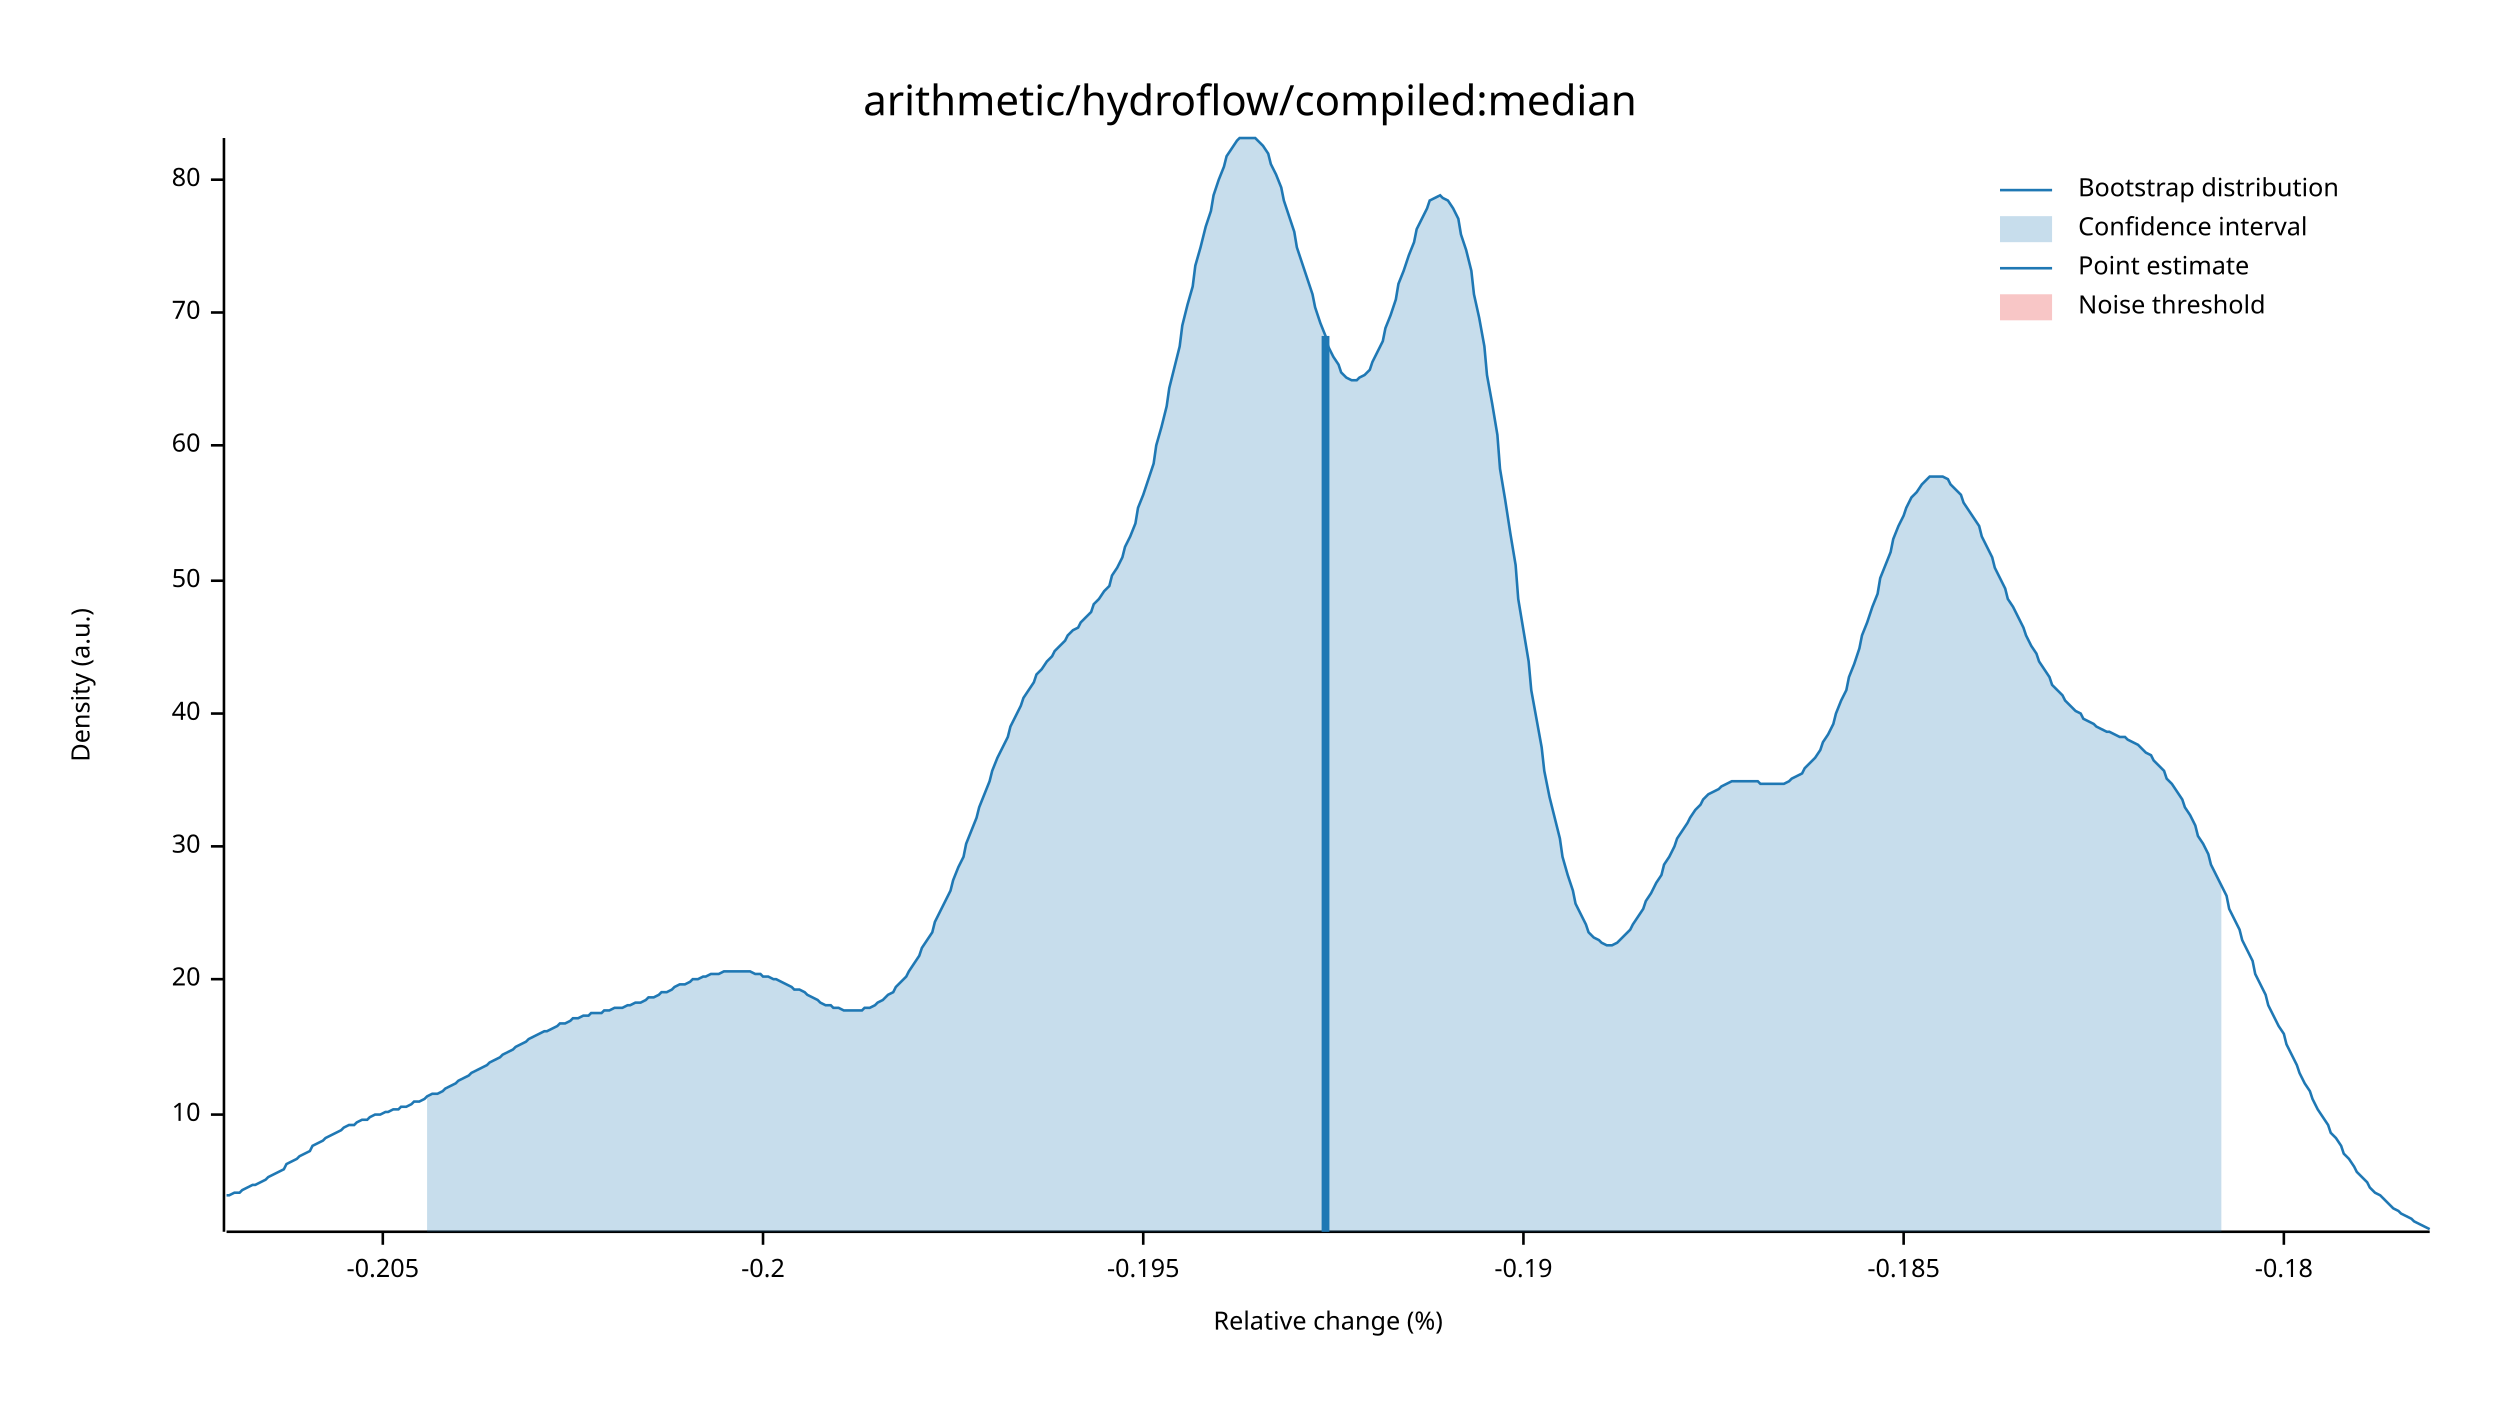
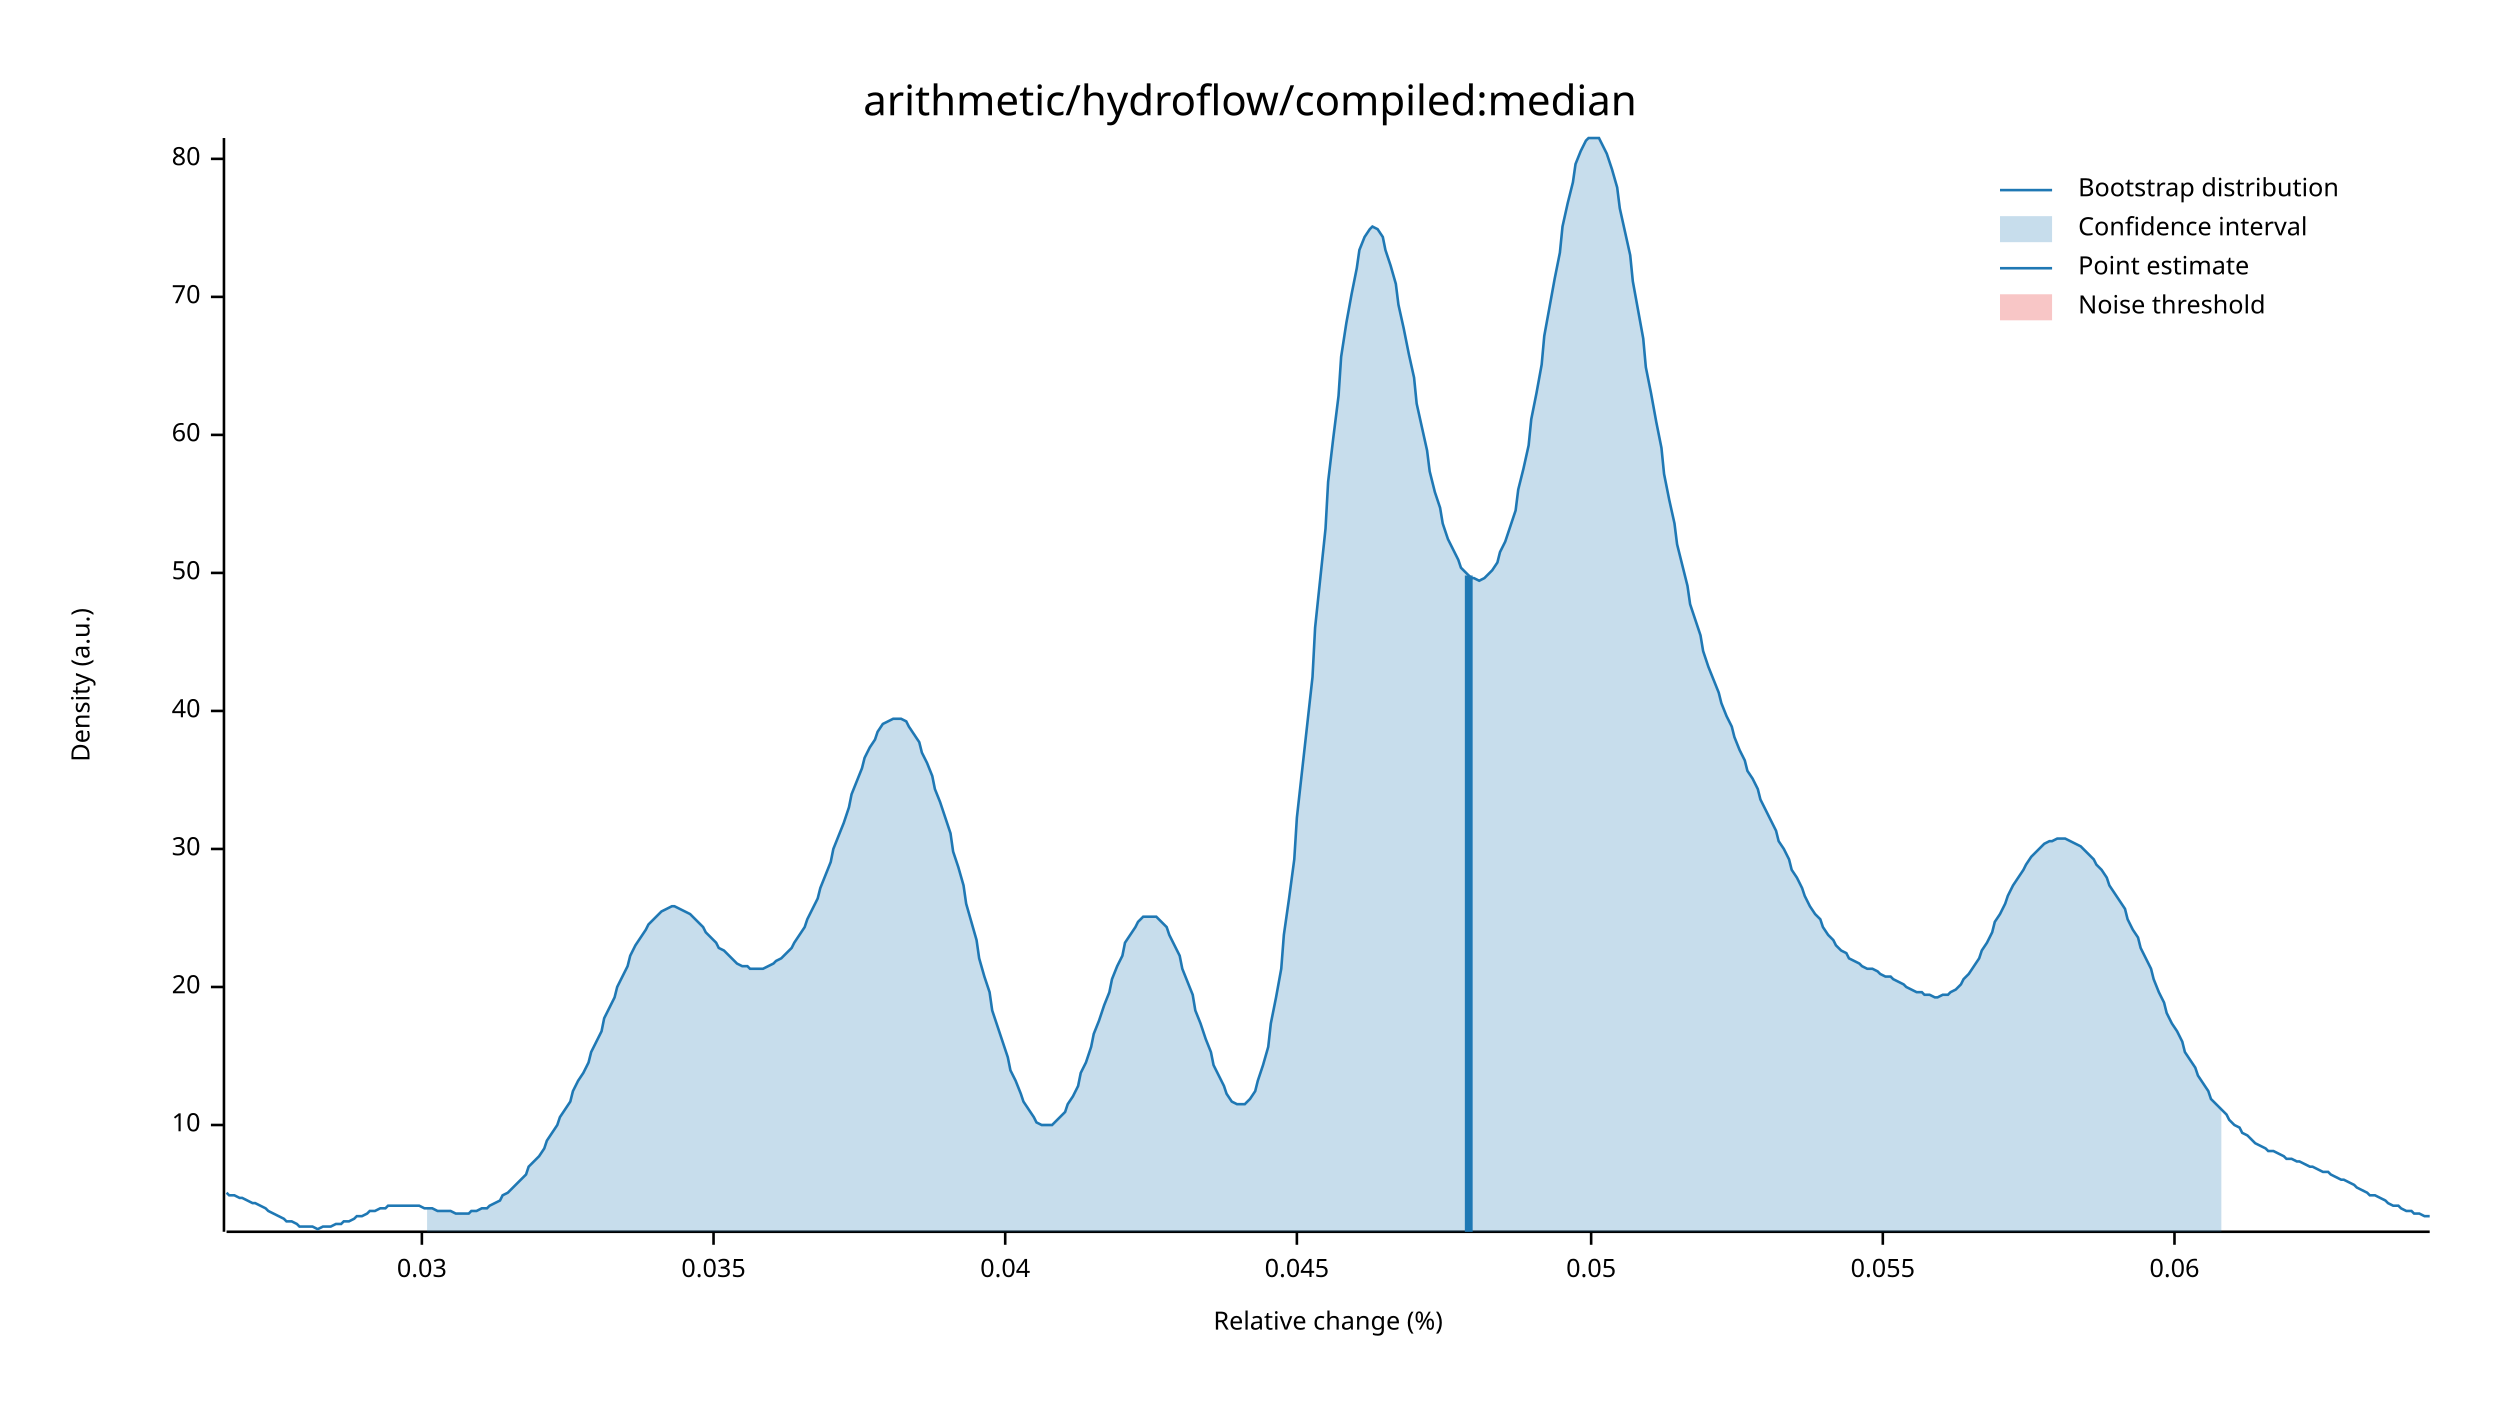
<svg xmlns="http://www.w3.org/2000/svg" width="960" height="540" viewBox="0 0 960 540">
  <text x="480" y="32" dy="0.76em" text-anchor="middle" font-family="sans-serif" font-size="16.129" opacity="1" fill="#000000">
arithmetic/hydroflow/compiled:median
</text>
  <text x="27" y="263" dy="0.76em" text-anchor="middle" font-family="sans-serif" font-size="9.677" opacity="1" fill="#000000" transform="rotate(270, 27, 263)">
Density (a.u.)
</text>
  <text x="510" y="513" dy="-0.5ex" text-anchor="middle" font-family="sans-serif" font-size="9.677" opacity="1" fill="#000000">
Relative change (%)
</text>
  <polyline fill="none" opacity="1" stroke="#000000" stroke-width="1" points="86,53 86,473 " />
-   <text x="77" y="428" dy="0.5ex" text-anchor="end" font-family="sans-serif" font-size="9.677" opacity="1" fill="#000000">
+   <text x="77" y="432" dy="0.5ex" text-anchor="end" font-family="sans-serif" font-size="9.677" opacity="1" fill="#000000">
10
</text>
-   <polyline fill="none" opacity="1" stroke="#000000" stroke-width="1" points="81,428 86,428 " />
-   <text x="77" y="376" dy="0.5ex" text-anchor="end" font-family="sans-serif" font-size="9.677" opacity="1" fill="#000000">
+   <polyline fill="none" opacity="1" stroke="#000000" stroke-width="1" points="81,432 86,432 " />
+   <text x="77" y="379" dy="0.5ex" text-anchor="end" font-family="sans-serif" font-size="9.677" opacity="1" fill="#000000">
20
</text>
-   <polyline fill="none" opacity="1" stroke="#000000" stroke-width="1" points="81,376 86,376 " />
-   <text x="77" y="325" dy="0.5ex" text-anchor="end" font-family="sans-serif" font-size="9.677" opacity="1" fill="#000000">
+   <polyline fill="none" opacity="1" stroke="#000000" stroke-width="1" points="81,379 86,379 " />
+   <text x="77" y="326" dy="0.5ex" text-anchor="end" font-family="sans-serif" font-size="9.677" opacity="1" fill="#000000">
30
</text>
-   <polyline fill="none" opacity="1" stroke="#000000" stroke-width="1" points="81,325 86,325 " />
-   <text x="77" y="274" dy="0.5ex" text-anchor="end" font-family="sans-serif" font-size="9.677" opacity="1" fill="#000000">
+   <polyline fill="none" opacity="1" stroke="#000000" stroke-width="1" points="81,326 86,326 " />
+   <text x="77" y="273" dy="0.5ex" text-anchor="end" font-family="sans-serif" font-size="9.677" opacity="1" fill="#000000">
40
</text>
-   <polyline fill="none" opacity="1" stroke="#000000" stroke-width="1" points="81,274 86,274 " />
-   <text x="77" y="223" dy="0.5ex" text-anchor="end" font-family="sans-serif" font-size="9.677" opacity="1" fill="#000000">
+   <polyline fill="none" opacity="1" stroke="#000000" stroke-width="1" points="81,273 86,273 " />
+   <text x="77" y="220" dy="0.5ex" text-anchor="end" font-family="sans-serif" font-size="9.677" opacity="1" fill="#000000">
50
</text>
-   <polyline fill="none" opacity="1" stroke="#000000" stroke-width="1" points="81,223 86,223 " />
-   <text x="77" y="171" dy="0.5ex" text-anchor="end" font-family="sans-serif" font-size="9.677" opacity="1" fill="#000000">
+   <polyline fill="none" opacity="1" stroke="#000000" stroke-width="1" points="81,220 86,220 " />
+   <text x="77" y="167" dy="0.5ex" text-anchor="end" font-family="sans-serif" font-size="9.677" opacity="1" fill="#000000">
60
</text>
-   <polyline fill="none" opacity="1" stroke="#000000" stroke-width="1" points="81,171 86,171 " />
-   <text x="77" y="120" dy="0.5ex" text-anchor="end" font-family="sans-serif" font-size="9.677" opacity="1" fill="#000000">
+   <polyline fill="none" opacity="1" stroke="#000000" stroke-width="1" points="81,167 86,167 " />
+   <text x="77" y="114" dy="0.5ex" text-anchor="end" font-family="sans-serif" font-size="9.677" opacity="1" fill="#000000">
70
</text>
-   <polyline fill="none" opacity="1" stroke="#000000" stroke-width="1" points="81,120 86,120 " />
-   <text x="77" y="69" dy="0.5ex" text-anchor="end" font-family="sans-serif" font-size="9.677" opacity="1" fill="#000000">
+   <polyline fill="none" opacity="1" stroke="#000000" stroke-width="1" points="81,114 86,114 " />
+   <text x="77" y="61" dy="0.5ex" text-anchor="end" font-family="sans-serif" font-size="9.677" opacity="1" fill="#000000">
80
</text>
-   <polyline fill="none" opacity="1" stroke="#000000" stroke-width="1" points="81,69 86,69 " />
+   <polyline fill="none" opacity="1" stroke="#000000" stroke-width="1" points="81,61 86,61 " />
  <polyline fill="none" opacity="1" stroke="#000000" stroke-width="1" points="87,473 933,473 " />
-   <text x="147" y="483" dy="0.76em" text-anchor="middle" font-family="sans-serif" font-size="9.677" opacity="1" fill="#000000">
- -0.205
+   <text x="162" y="483" dy="0.76em" text-anchor="middle" font-family="sans-serif" font-size="9.677" opacity="1" fill="#000000">
+ 0.03
</text>
-   <polyline fill="none" opacity="1" stroke="#000000" stroke-width="1" points="147,473 147,478 " />
-   <text x="293" y="483" dy="0.76em" text-anchor="middle" font-family="sans-serif" font-size="9.677" opacity="1" fill="#000000">
- -0.2
+   <polyline fill="none" opacity="1" stroke="#000000" stroke-width="1" points="162,473 162,478 " />
+   <text x="274" y="483" dy="0.76em" text-anchor="middle" font-family="sans-serif" font-size="9.677" opacity="1" fill="#000000">
+ 0.035
</text>
-   <polyline fill="none" opacity="1" stroke="#000000" stroke-width="1" points="293,473 293,478 " />
-   <text x="439" y="483" dy="0.76em" text-anchor="middle" font-family="sans-serif" font-size="9.677" opacity="1" fill="#000000">
- -0.195
+   <polyline fill="none" opacity="1" stroke="#000000" stroke-width="1" points="274,473 274,478 " />
+   <text x="386" y="483" dy="0.76em" text-anchor="middle" font-family="sans-serif" font-size="9.677" opacity="1" fill="#000000">
+ 0.04
</text>
-   <polyline fill="none" opacity="1" stroke="#000000" stroke-width="1" points="439,473 439,478 " />
-   <text x="585" y="483" dy="0.76em" text-anchor="middle" font-family="sans-serif" font-size="9.677" opacity="1" fill="#000000">
- -0.19
+   <polyline fill="none" opacity="1" stroke="#000000" stroke-width="1" points="386,473 386,478 " />
+   <text x="498" y="483" dy="0.76em" text-anchor="middle" font-family="sans-serif" font-size="9.677" opacity="1" fill="#000000">
+ 0.045
</text>
-   <polyline fill="none" opacity="1" stroke="#000000" stroke-width="1" points="585,473 585,478 " />
-   <text x="731" y="483" dy="0.76em" text-anchor="middle" font-family="sans-serif" font-size="9.677" opacity="1" fill="#000000">
- -0.185
+   <polyline fill="none" opacity="1" stroke="#000000" stroke-width="1" points="498,473 498,478 " />
+   <text x="611" y="483" dy="0.76em" text-anchor="middle" font-family="sans-serif" font-size="9.677" opacity="1" fill="#000000">
+ 0.05
</text>
-   <polyline fill="none" opacity="1" stroke="#000000" stroke-width="1" points="731,473 731,478 " />
-   <text x="877" y="483" dy="0.76em" text-anchor="middle" font-family="sans-serif" font-size="9.677" opacity="1" fill="#000000">
- -0.18
+   <polyline fill="none" opacity="1" stroke="#000000" stroke-width="1" points="611,473 611,478 " />
+   <text x="723" y="483" dy="0.76em" text-anchor="middle" font-family="sans-serif" font-size="9.677" opacity="1" fill="#000000">
+ 0.055
</text>
-   <polyline fill="none" opacity="1" stroke="#000000" stroke-width="1" points="877,473 877,478 " />
-   <polyline fill="none" opacity="1" stroke="#1F78B4" stroke-width="1" points="87,459 88,459 90,458 92,458 93,457 95,456 97,455 98,455 100,454 102,453 103,452 105,451 107,450 109,449 110,447 112,446 114,445 115,444 117,443 119,442 120,440 122,439 124,438 125,437 127,436 129,435 131,434 132,433 134,432 136,432 137,431 139,430 141,430 142,429 144,428 146,428 148,427 149,427 151,426 153,426 154,425 156,425 158,424 159,423 161,423 163,422 164,421 166,420 168,420 170,419 171,418 173,417 175,416 176,415 178,414 180,413 181,412 183,411 185,410 187,409 188,408 190,407 192,406 193,405 195,404 197,403 198,402 200,401 202,400 203,399 205,398 207,397 209,396 210,396 212,395 214,394 215,393 217,393 219,392 220,391 222,391 224,390 226,390 227,389 229,389 231,389 232,388 234,388 236,387 237,387 239,387 241,386 242,386 244,385 246,385 248,384 249,383 251,383 253,382 254,381 256,381 258,380 259,379 261,378 263,378 265,377 266,376 268,376 270,375 271,375 273,374 275,374 276,374 278,373 280,373 281,373 283,373 285,373 287,373 288,373 290,374 292,374 293,375 295,375 297,376 298,376 300,377 302,378 304,379 305,380 307,380 309,381 310,382 312,383 314,384 315,385 317,386 319,386 320,387 322,387 324,388 326,388 327,388 329,388 331,388 332,387 334,387 336,386 337,385 339,384 341,382 343,381 344,379 346,377 348,375 349,373 351,370 353,367 354,364 356,361 358,358 359,354 361,350 363,346 365,342 366,338 368,333 370,329 371,324 373,319 375,314 376,310 378,305 380,300 381,296 383,291 385,287 387,283 388,279 390,275 392,271 393,268 395,265 397,262 398,259 400,257 402,254 404,252 405,250 407,248 409,246 410,244 412,242 414,241 415,239 417,237 419,235 420,232 422,230 424,227 426,225 427,221 429,218 431,214 432,210 434,206 436,201 437,195 439,190 441,184 443,178 444,171 446,164 448,156 449,149 451,141 453,133 454,125 456,117 458,110 459,102 461,95 463,87 465,81 466,75 468,69 470,64 471,60 473,57 475,54 476,53 478,53 480,53 482,53 483,54 485,56 487,59 488,63 490,67 492,72 493,77 495,83 497,89 498,95 500,101 502,107 504,113 505,118 507,124 509,129 510,133 512,137 514,140 515,143 517,145 519,146 521,146 522,145 524,144 526,142 527,139 529,135 531,131 532,126 534,121 536,115 537,109 539,104 541,98 543,93 544,88 546,84 548,80 549,77 551,76 553,75 554,76 556,77 558,80 560,84 561,90 563,96 565,104 566,113 568,122 570,133 571,144 573,155 575,167 576,180 578,192 580,205 582,217 583,230 585,242 587,254 588,265 590,276 592,287 593,296 595,306 597,314 599,322 600,329 602,336 604,342 605,347 607,351 609,355 610,358 612,360 614,361 615,362 617,363 619,363 621,362 622,361 624,359 626,357 627,355 629,352 631,349 632,346 634,343 636,339 638,336 639,332 641,329 643,325 644,322 646,319 648,316 649,314 651,311 653,309 654,307 656,305 658,304 660,303 661,302 663,301 665,300 666,300 668,300 670,300 671,300 673,300 675,300 676,301 678,301 680,301 682,301 683,301 685,301 687,300 688,299 690,298 692,297 693,295 695,293 697,291 699,288 700,285 702,282 704,278 705,274 707,269 709,265 710,260 712,255 714,249 715,244 717,239 719,233 721,228 722,222 724,217 726,212 727,207 729,202 731,198 732,195 734,191 736,189 738,186 739,185 741,183 743,183 744,183 746,183 748,184 749,186 751,188 753,190 754,193 756,196 758,199 760,202 761,206 763,210 765,214 766,218 768,222 770,226 771,230 773,233 775,237 777,241 778,244 780,248 782,251 783,254 785,257 787,260 788,263 790,265 792,267 793,269 795,271 797,273 799,274 800,276 802,277 804,278 805,279 807,280 809,281 810,281 812,282 814,283 816,283 817,284 819,285 821,286 822,287 824,289 826,290 827,292 829,294 831,296 832,299 834,301 836,304 838,307 839,310 841,313 843,317 844,321 846,324 848,328 849,332 851,336 853,340 855,344 856,349 858,353 860,357 861,361 863,365 865,369 866,374 868,378 870,382 871,386 873,390 875,394 877,397 878,401 880,405 882,409 883,412 885,416 887,419 888,422 890,426 892,429 894,432 895,435 897,437 899,440 900,443 902,445 904,448 905,450 907,452 909,454 910,456 912,458 914,459 916,461 917,462 919,464 921,465 922,466 924,467 926,468 927,469 929,470 931,471 933,472 " />
-   <polygon opacity="0.25" fill="#1F78B4" points="164,421 166,420 168,420 170,419 171,418 173,417 175,416 176,415 178,414 180,413 181,412 183,411 185,410 187,409 188,408 190,407 192,406 193,405 195,404 197,403 198,402 200,401 202,400 203,399 205,398 207,397 209,396 210,396 212,395 214,394 215,393 217,393 219,392 220,391 222,391 224,390 226,390 227,389 229,389 231,389 232,388 234,388 236,387 237,387 239,387 241,386 242,386 244,385 246,385 248,384 249,383 251,383 253,382 254,381 256,381 258,380 259,379 261,378 263,378 265,377 266,376 268,376 270,375 271,375 273,374 275,374 276,374 278,373 280,373 281,373 283,373 285,373 287,373 288,373 290,374 292,374 293,375 295,375 297,376 298,376 300,377 302,378 304,379 305,380 307,380 309,381 310,382 312,383 314,384 315,385 317,386 319,386 320,387 322,387 324,388 326,388 327,388 329,388 331,388 332,387 334,387 336,386 337,385 339,384 341,382 343,381 344,379 346,377 348,375 349,373 351,370 353,367 354,364 356,361 358,358 359,354 361,350 363,346 365,342 366,338 368,333 370,329 371,324 373,319 375,314 376,310 378,305 380,300 381,296 383,291 385,287 387,283 388,279 390,275 392,271 393,268 395,265 397,262 398,259 400,257 402,254 404,252 405,250 407,248 409,246 410,244 412,242 414,241 415,239 417,237 419,235 420,232 422,230 424,227 426,225 427,221 429,218 431,214 432,210 434,206 436,201 437,195 439,190 441,184 443,178 444,171 446,164 448,156 449,149 451,141 453,133 454,125 456,117 458,110 459,102 461,95 463,87 465,81 466,75 468,69 470,64 471,60 473,57 475,54 476,53 478,53 480,53 482,53 483,54 485,56 487,59 488,63 490,67 492,72 493,77 495,83 497,89 498,95 500,101 502,107 504,113 505,118 507,124 509,129 510,133 512,137 514,140 515,143 517,145 519,146 521,146 522,145 524,144 526,142 527,139 529,135 531,131 532,126 534,121 536,115 537,109 539,104 541,98 543,93 544,88 546,84 548,80 549,77 551,76 553,75 554,76 556,77 558,80 560,84 561,90 563,96 565,104 566,113 568,122 570,133 571,144 573,155 575,167 576,180 578,192 580,205 582,217 583,230 585,242 587,254 588,265 590,276 592,287 593,296 595,306 597,314 599,322 600,329 602,336 604,342 605,347 607,351 609,355 610,358 612,360 614,361 615,362 617,363 619,363 621,362 622,361 624,359 626,357 627,355 629,352 631,349 632,346 634,343 636,339 638,336 639,332 641,329 643,325 644,322 646,319 648,316 649,314 651,311 653,309 654,307 656,305 658,304 660,303 661,302 663,301 665,300 666,300 668,300 670,300 671,300 673,300 675,300 676,301 678,301 680,301 682,301 683,301 685,301 687,300 688,299 690,298 692,297 693,295 695,293 697,291 699,288 700,285 702,282 704,278 705,274 707,269 709,265 710,260 712,255 714,249 715,244 717,239 719,233 721,228 722,222 724,217 726,212 727,207 729,202 731,198 732,195 734,191 736,189 738,186 739,185 741,183 743,183 744,183 746,183 748,184 749,186 751,188 753,190 754,193 756,196 758,199 760,202 761,206 763,210 765,214 766,218 768,222 770,226 771,230 773,233 775,237 777,241 778,244 780,248 782,251 783,254 785,257 787,260 788,263 790,265 792,267 793,269 795,271 797,273 799,274 800,276 802,277 804,278 805,279 807,280 809,281 810,281 812,282 814,283 816,283 817,284 819,285 821,286 822,287 824,289 826,290 827,292 829,294 831,296 832,299 834,301 836,304 838,307 839,310 841,313 843,317 844,321 846,324 848,328 849,332 851,336 853,340 853,473 164,473 " />
-   <polyline fill="none" opacity="1" stroke="#1F78B4" stroke-width="3" points="509,473 509,129 " />
+   <polyline fill="none" opacity="1" stroke="#000000" stroke-width="1" points="723,473 723,478 " />
+   <text x="835" y="483" dy="0.76em" text-anchor="middle" font-family="sans-serif" font-size="9.677" opacity="1" fill="#000000">
+ 0.06
+ </text>
+   <polyline fill="none" opacity="1" stroke="#000000" stroke-width="1" points="835,473 835,478 " />
+   <polyline fill="none" opacity="1" stroke="#1F78B4" stroke-width="1" points="87,458 88,459 90,459 92,460 93,460 95,461 97,462 98,462 100,463 102,464 103,465 105,466 107,467 109,468 110,469 112,469 114,470 115,471 117,471 119,471 120,471 122,472 124,471 125,471 127,471 129,470 131,470 132,469 134,469 136,468 137,467 139,467 141,466 142,465 144,465 146,464 148,464 149,463 151,463 153,463 154,463 156,463 158,463 159,463 161,463 163,464 164,464 166,464 168,465 170,465 171,465 173,465 175,466 176,466 178,466 180,466 181,465 183,465 185,464 187,464 188,463 190,462 192,461 193,459 195,458 197,456 198,455 200,453 202,451 203,448 205,446 207,444 209,441 210,438 212,435 214,432 215,429 217,426 219,423 220,419 222,415 224,412 226,408 227,404 229,400 231,396 232,391 234,387 236,383 237,379 239,375 241,371 242,367 244,363 246,360 248,357 249,355 251,353 253,351 254,350 256,349 258,348 259,348 261,349 263,350 265,351 266,352 268,354 270,356 271,358 273,360 275,362 276,364 278,365 280,367 281,368 283,370 285,371 287,371 288,372 290,372 292,372 293,372 295,371 297,370 298,369 300,368 302,366 304,364 305,362 307,359 309,356 310,353 312,349 314,345 315,341 317,336 319,331 320,326 322,321 324,316 326,310 327,305 329,300 331,295 332,291 334,287 336,284 337,281 339,278 341,277 343,276 344,276 346,276 348,277 349,279 351,282 353,285 354,289 356,293 358,298 359,303 361,308 363,314 365,320 366,327 368,333 370,340 371,347 373,354 375,361 376,368 378,375 380,381 381,388 383,394 385,400 387,406 388,411 390,415 392,420 393,423 395,426 397,429 398,431 400,432 402,432 404,432 405,431 407,429 409,427 410,424 412,421 414,417 415,412 417,408 419,402 420,397 422,392 424,386 426,381 427,376 429,371 431,367 432,362 434,359 436,356 437,354 439,352 441,352 443,352 444,352 446,354 448,356 449,359 451,363 453,367 454,372 456,377 458,382 459,388 461,393 463,399 465,404 466,409 468,413 470,417 471,420 473,423 475,424 476,424 478,424 480,422 482,419 483,415 485,409 487,402 488,393 490,383 492,372 493,359 495,345 497,330 498,314 500,296 502,278 504,260 505,241 507,222 509,203 510,185 512,168 514,152 515,137 517,124 519,113 521,103 522,96 524,91 526,88 527,87 529,88 531,91 532,96 534,102 536,109 537,117 539,126 541,136 543,145 544,155 546,164 548,173 549,181 551,189 553,195 554,201 556,207 558,211 560,215 561,218 563,220 565,222 566,222 568,223 570,222 571,221 573,219 575,216 576,212 578,208 580,202 582,196 583,188 585,180 587,171 588,161 590,151 592,140 593,129 595,118 597,107 599,97 600,87 602,78 604,70 605,63 607,58 609,54 610,53 612,53 614,53 615,55 617,59 619,65 621,72 622,80 624,89 626,98 627,108 629,119 631,130 632,141 634,151 636,162 638,172 639,182 641,192 643,201 644,209 646,217 648,225 649,232 651,238 653,244 654,250 656,256 658,261 660,266 661,270 663,275 665,279 666,283 668,288 670,292 671,296 673,299 675,303 676,307 678,311 680,315 682,319 683,323 685,326 687,330 688,334 690,337 692,341 693,344 695,348 697,351 699,353 700,356 702,359 704,361 705,363 707,365 709,366 710,368 712,369 714,370 715,371 717,372 719,372 721,373 722,374 724,375 726,375 727,376 729,377 731,378 732,379 734,380 736,381 738,381 739,382 741,382 743,383 744,383 746,382 748,382 749,381 751,380 753,378 754,376 756,374 758,371 760,368 761,365 763,362 765,358 766,354 768,351 770,347 771,344 773,340 775,337 777,334 778,332 780,329 782,327 783,326 785,324 787,323 788,323 790,322 792,322 793,322 795,323 797,324 799,325 800,326 802,328 804,330 805,332 807,334 809,337 810,340 812,343 814,346 816,349 817,353 819,357 821,360 822,364 824,368 826,372 827,376 829,381 831,385 832,389 834,393 836,396 838,400 839,404 841,407 843,410 844,413 846,416 848,419 849,422 851,424 853,426 855,428 856,430 858,432 860,433 861,435 863,436 865,438 866,439 868,440 870,441 871,442 873,442 875,443 877,444 878,445 880,445 882,446 883,446 885,447 887,448 888,448 890,449 892,450 894,450 895,451 897,452 899,453 900,453 902,454 904,455 905,456 907,457 909,458 910,459 912,459 914,460 916,461 917,462 919,463 921,463 922,464 924,465 926,465 927,466 929,466 931,467 933,467 " />
+   <polygon opacity="0.25" fill="#1F78B4" points="164,464 166,464 168,465 170,465 171,465 173,465 175,466 176,466 178,466 180,466 181,465 183,465 185,464 187,464 188,463 190,462 192,461 193,459 195,458 197,456 198,455 200,453 202,451 203,448 205,446 207,444 209,441 210,438 212,435 214,432 215,429 217,426 219,423 220,419 222,415 224,412 226,408 227,404 229,400 231,396 232,391 234,387 236,383 237,379 239,375 241,371 242,367 244,363 246,360 248,357 249,355 251,353 253,351 254,350 256,349 258,348 259,348 261,349 263,350 265,351 266,352 268,354 270,356 271,358 273,360 275,362 276,364 278,365 280,367 281,368 283,370 285,371 287,371 288,372 290,372 292,372 293,372 295,371 297,370 298,369 300,368 302,366 304,364 305,362 307,359 309,356 310,353 312,349 314,345 315,341 317,336 319,331 320,326 322,321 324,316 326,310 327,305 329,300 331,295 332,291 334,287 336,284 337,281 339,278 341,277 343,276 344,276 346,276 348,277 349,279 351,282 353,285 354,289 356,293 358,298 359,303 361,308 363,314 365,320 366,327 368,333 370,340 371,347 373,354 375,361 376,368 378,375 380,381 381,388 383,394 385,400 387,406 388,411 390,415 392,420 393,423 395,426 397,429 398,431 400,432 402,432 404,432 405,431 407,429 409,427 410,424 412,421 414,417 415,412 417,408 419,402 420,397 422,392 424,386 426,381 427,376 429,371 431,367 432,362 434,359 436,356 437,354 439,352 441,352 443,352 444,352 446,354 448,356 449,359 451,363 453,367 454,372 456,377 458,382 459,388 461,393 463,399 465,404 466,409 468,413 470,417 471,420 473,423 475,424 476,424 478,424 480,422 482,419 483,415 485,409 487,402 488,393 490,383 492,372 493,359 495,345 497,330 498,314 500,296 502,278 504,260 505,241 507,222 509,203 510,185 512,168 514,152 515,137 517,124 519,113 521,103 522,96 524,91 526,88 527,87 529,88 531,91 532,96 534,102 536,109 537,117 539,126 541,136 543,145 544,155 546,164 548,173 549,181 551,189 553,195 554,201 556,207 558,211 560,215 561,218 563,220 565,222 566,222 568,223 570,222 571,221 573,219 575,216 576,212 578,208 580,202 582,196 583,188 585,180 587,171 588,161 590,151 592,140 593,129 595,118 597,107 599,97 600,87 602,78 604,70 605,63 607,58 609,54 610,53 612,53 614,53 615,55 617,59 619,65 621,72 622,80 624,89 626,98 627,108 629,119 631,130 632,141 634,151 636,162 638,172 639,182 641,192 643,201 644,209 646,217 648,225 649,232 651,238 653,244 654,250 656,256 658,261 660,266 661,270 663,275 665,279 666,283 668,288 670,292 671,296 673,299 675,303 676,307 678,311 680,315 682,319 683,323 685,326 687,330 688,334 690,337 692,341 693,344 695,348 697,351 699,353 700,356 702,359 704,361 705,363 707,365 709,366 710,368 712,369 714,370 715,371 717,372 719,372 721,373 722,374 724,375 726,375 727,376 729,377 731,378 732,379 734,380 736,381 738,381 739,382 741,382 743,383 744,383 746,382 748,382 749,381 751,380 753,378 754,376 756,374 758,371 760,368 761,365 763,362 765,358 766,354 768,351 770,347 771,344 773,340 775,337 777,334 778,332 780,329 782,327 783,326 785,324 787,323 788,323 790,322 792,322 793,322 795,323 797,324 799,325 800,326 802,328 804,330 805,332 807,334 809,337 810,340 812,343 814,346 816,349 817,353 819,357 821,360 822,364 824,368 826,372 827,376 829,381 831,385 832,389 834,393 836,396 838,400 839,404 841,407 843,410 844,413 846,416 848,419 849,422 851,424 853,426 853,473 164,473 " />
+   <polyline fill="none" opacity="1" stroke="#1F78B4" stroke-width="3" points="564,473 564,221 " />
  <rect x="510" y="53" width="0" height="419" opacity="0.1" fill="#E31A1C" stroke="none" />
  <text x="798" y="68" dy="0.76em" text-anchor="start" font-family="sans-serif" font-size="9.677" opacity="1" fill="#000000">
Bootstrap distribution
</text>
  <text x="798" y="83" dy="0.76em" text-anchor="start" font-family="sans-serif" font-size="9.677" opacity="1" fill="#000000">
Confidence interval
</text>
  <text x="798" y="98" dy="0.76em" text-anchor="start" font-family="sans-serif" font-size="9.677" opacity="1" fill="#000000">
Point estimate
</text>
  <text x="798" y="113" dy="0.76em" text-anchor="start" font-family="sans-serif" font-size="9.677" opacity="1" fill="#000000">
Noise threshold
</text>
  <polyline fill="none" opacity="1" stroke="#1F78B4" stroke-width="1" points="768,73 788,73 " />
  <rect x="768" y="83" width="20" height="10" opacity="0.25" fill="#1F78B4" stroke="none" />
  <polyline fill="none" opacity="1" stroke="#1F78B4" stroke-width="1" points="768,103 788,103 " />
  <rect x="768" y="113" width="20" height="10" opacity="0.25" fill="#E31A1C" stroke="none" />
</svg>
